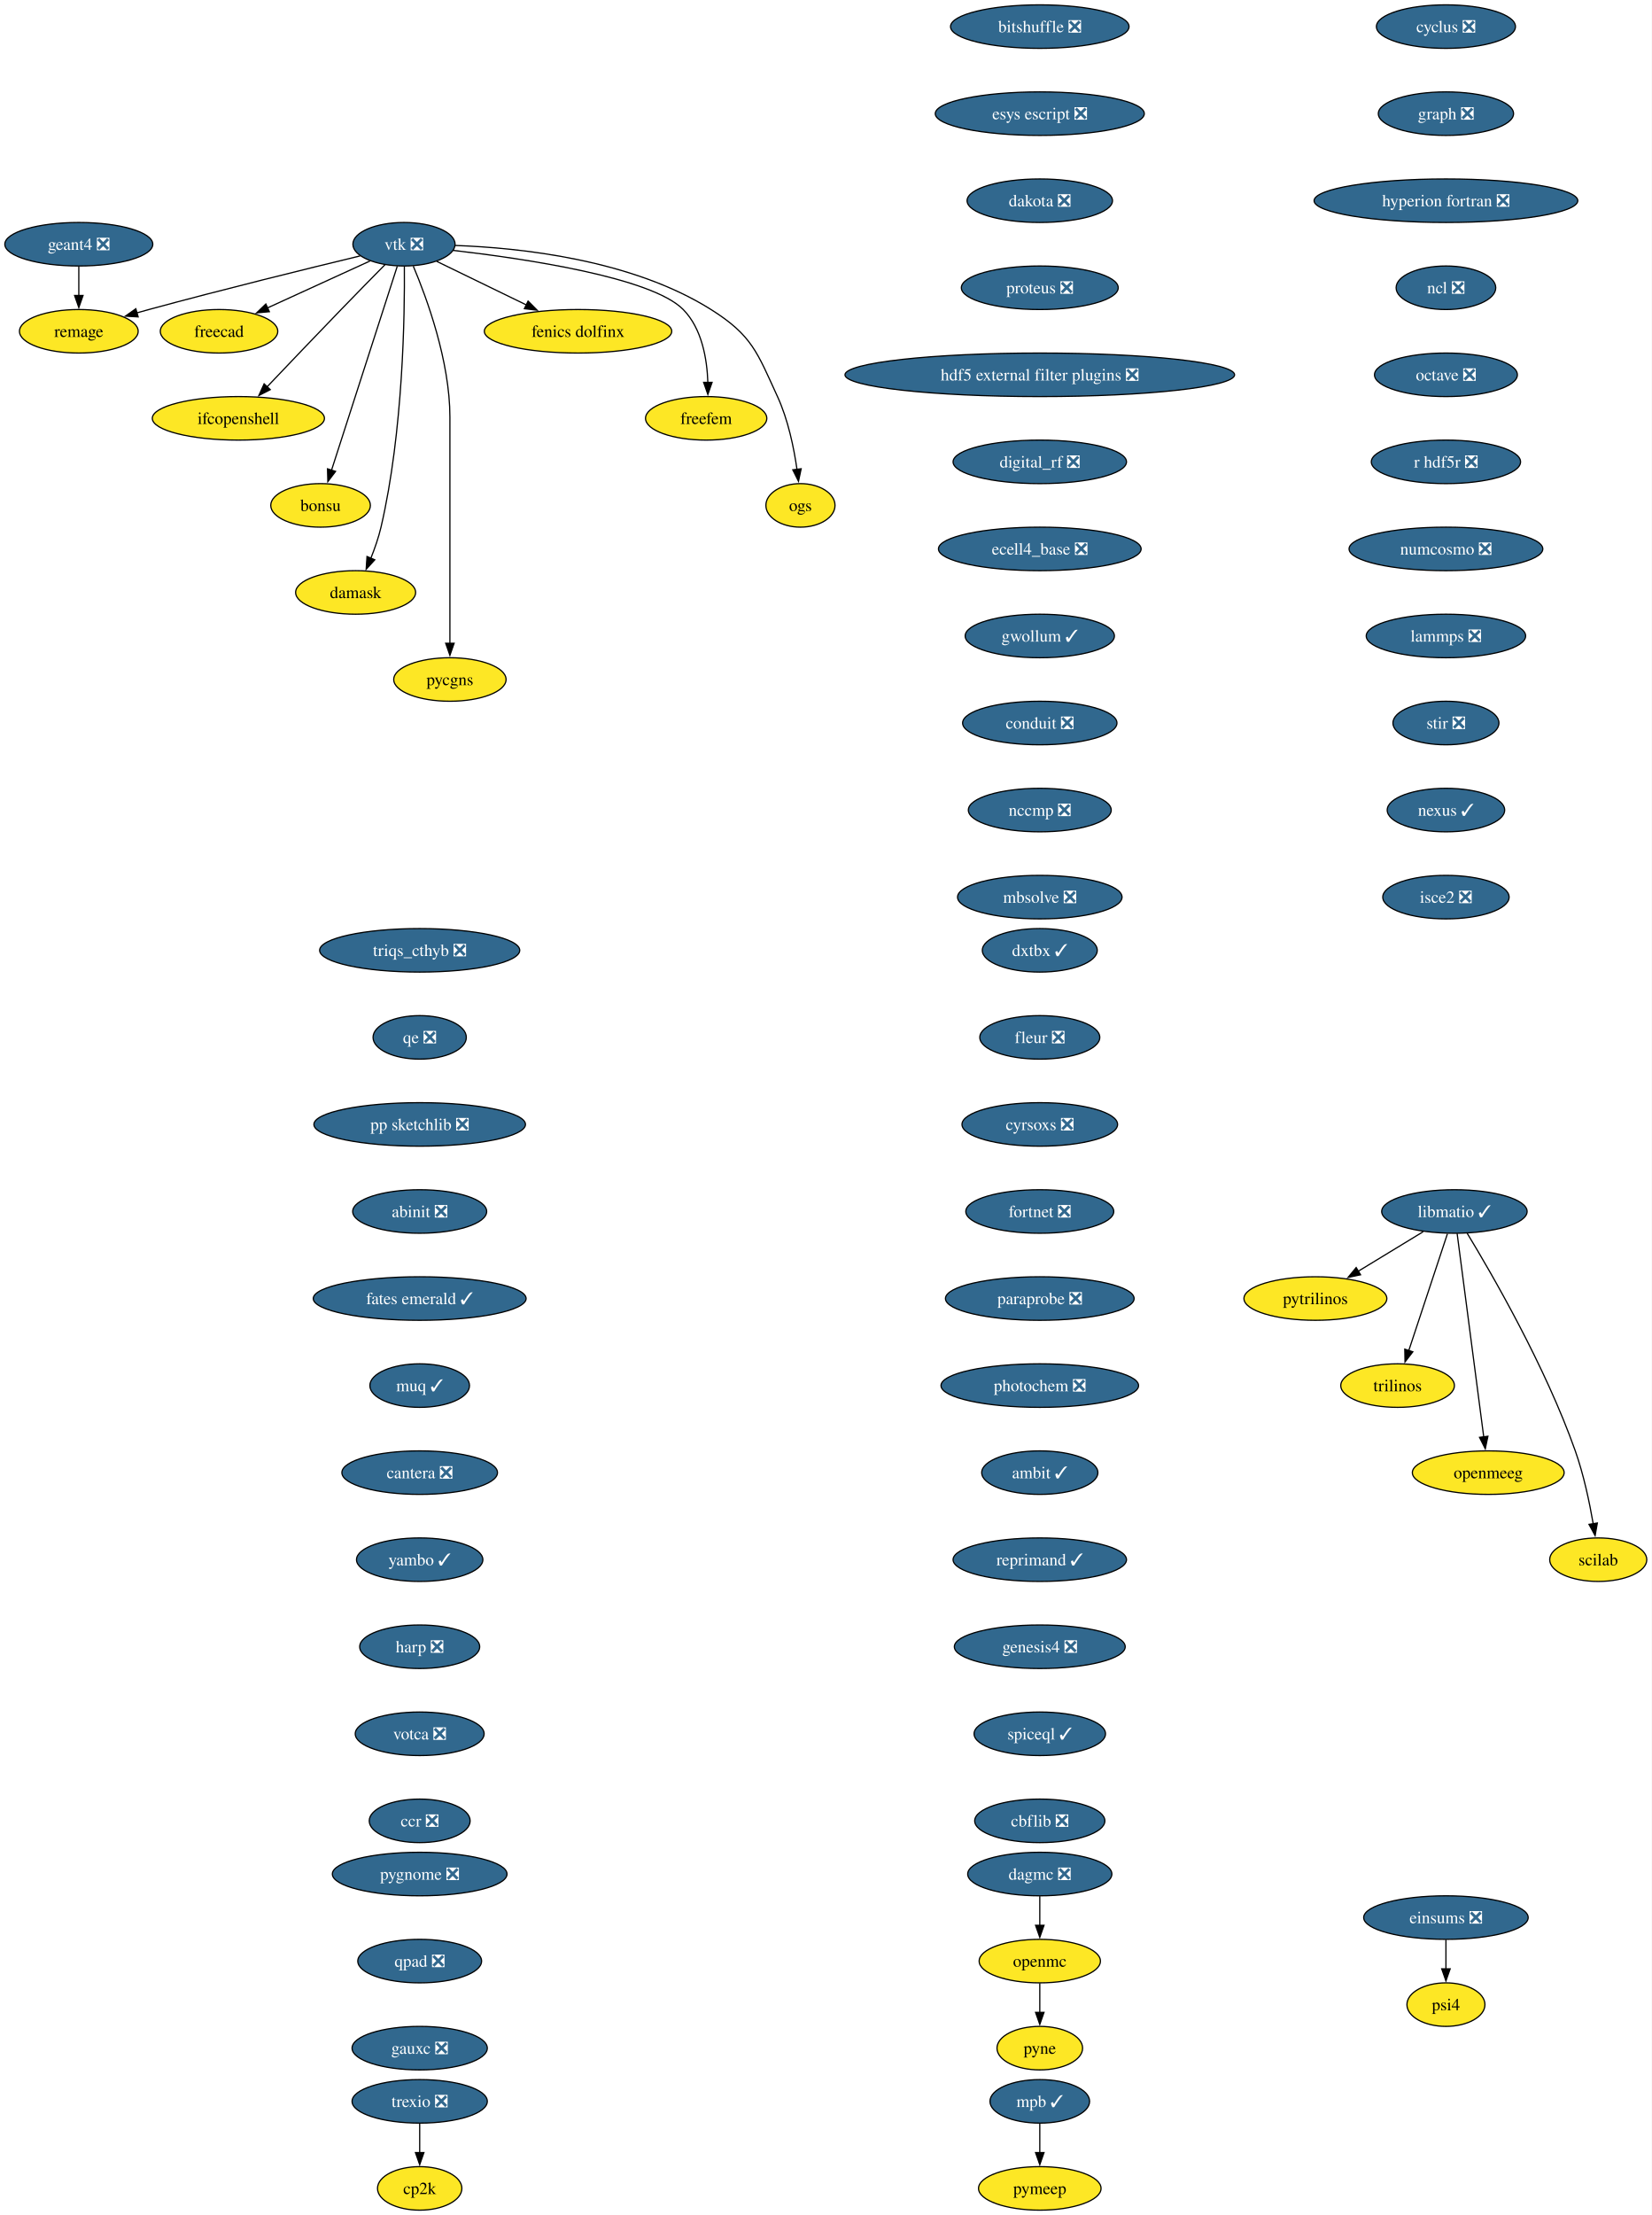
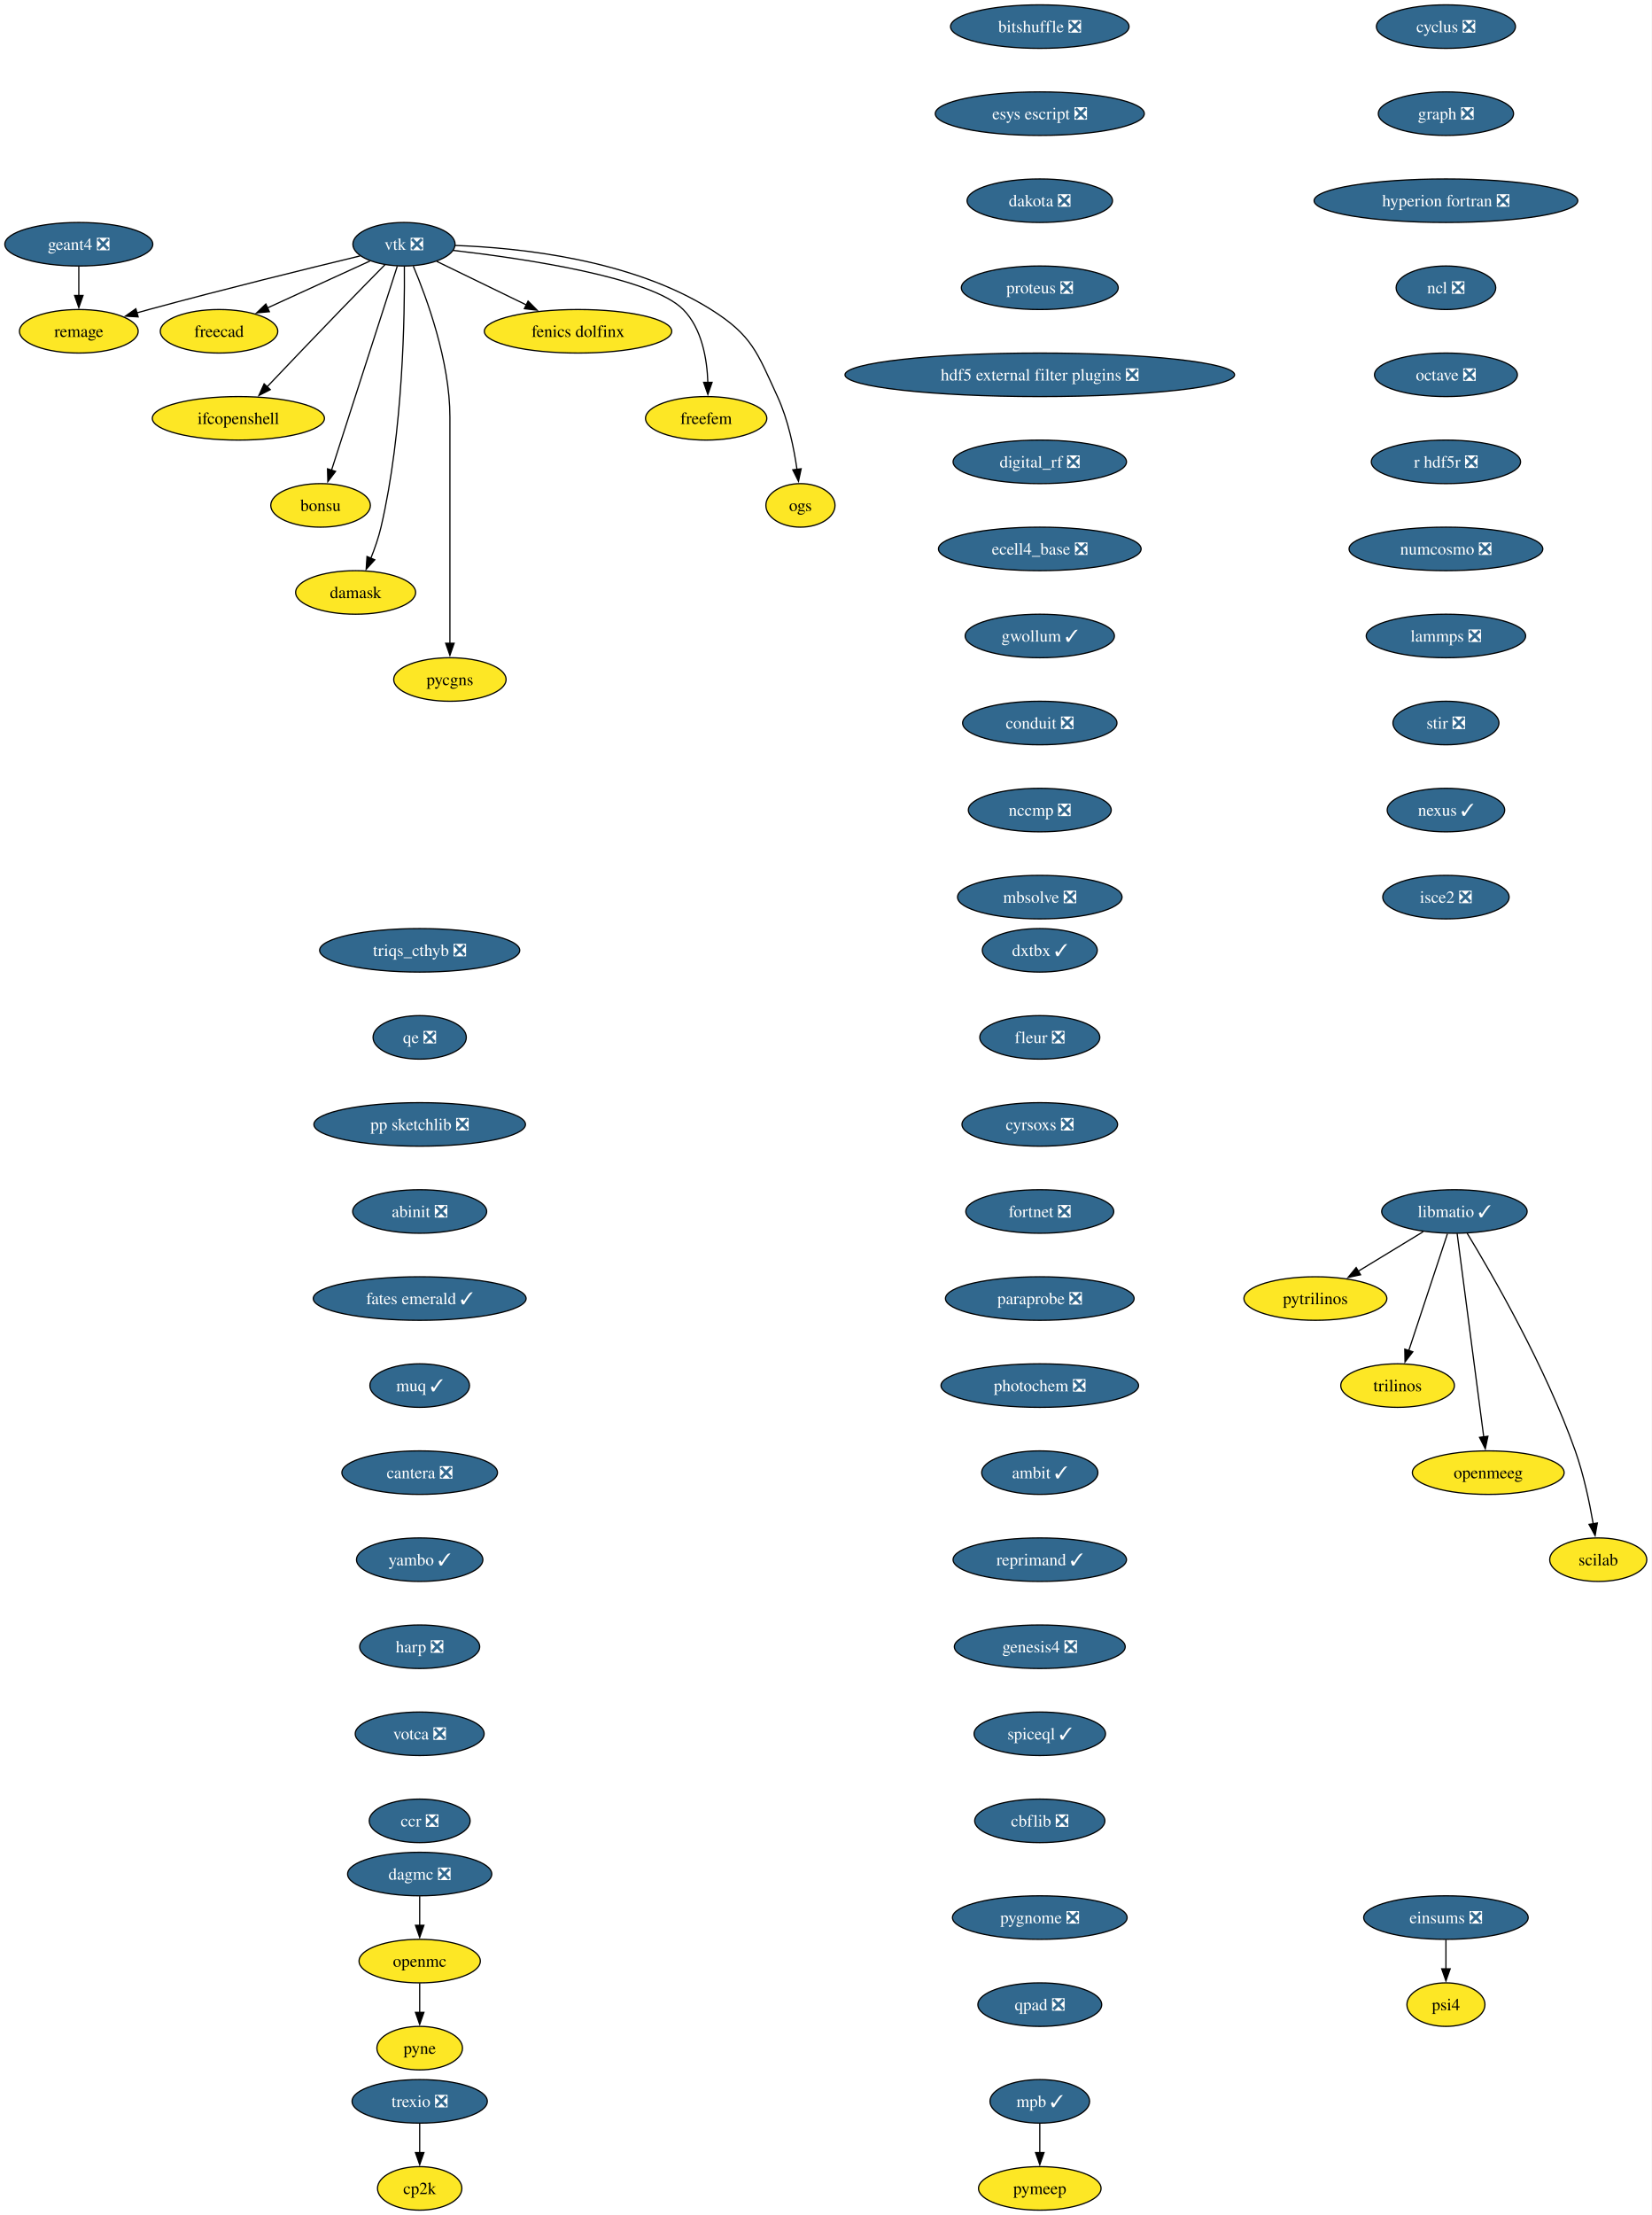
<svg xmlns="http://www.w3.org/2000/svg" xmlns:xlink="http://www.w3.org/1999/xlink" width="1366pt" height="1832pt" viewBox="0.00 0.00 1366.00 1832.00">
  <g id="graph0" class="graph" transform="scale(1 1) rotate(0) translate(4 1828)">
    <polygon fill="white" stroke="none" points="-4,4 -4,-1828 1362.36,-1828 1362.36,4 -4,4" />
    <g id="node1" class="node">
      <g id="a_node1">
        <a xlink:href="https://github.com/conda-forge/cyclus-feedstock/pull/112" xlink:title="cyclus ❎">
          <ellipse fill="#31688e" stroke="black" cx="1192.2" cy="-1806" rx="57.52" ry="18" />
          <text xml:space="preserve" text-anchor="middle" x="1192.2" y="-1801.33" font-family="Times,serif" font-size="14.00" fill="white">cyclus ❎</text>
        </a>
      </g>
    </g>
    <g id="node2" class="node">
      <g id="a_node2">
        <a xlink:href="https://github.com/conda-forge/graph-feedstock/pull/14" xlink:title="graph ❎">
          <ellipse fill="#31688e" stroke="black" cx="1192.2" cy="-1734" rx="55.94" ry="18" />
          <text xml:space="preserve" text-anchor="middle" x="1192.2" y="-1729.33" font-family="Times,serif" font-size="14.00" fill="white">graph ❎</text>
        </a>
      </g>
    </g>
    <g id="node3" class="node">
      <g id="a_node3">
        <a xlink:href="https://github.com/conda-forge/hyperion-fortran-feedstock/pull/36" xlink:title="hyperion fortran ❎">
          <ellipse fill="#31688e" stroke="black" cx="1192.2" cy="-1662" rx="109.08" ry="18" />
          <text xml:space="preserve" text-anchor="middle" x="1192.2" y="-1657.33" font-family="Times,serif" font-size="14.00" fill="white">hyperion fortran ❎</text>
        </a>
      </g>
    </g>
    <g id="node4" class="node">
      <g id="a_node4">
        <a xlink:href="https://github.com/conda-forge/ncl-feedstock/pull/171" xlink:title="ncl ❎">
          <ellipse fill="#31688e" stroke="black" cx="1192.2" cy="-1590" rx="41.21" ry="18" />
          <text xml:space="preserve" text-anchor="middle" x="1192.2" y="-1585.33" font-family="Times,serif" font-size="14.00" fill="white">ncl ❎</text>
        </a>
      </g>
    </g>
    <g id="node10" class="node">
      <g id="a_node10">
        <a xlink:href="https://github.com/conda-forge/octave-feedstock/pull/158" xlink:title="octave ❎">
          <ellipse fill="#31688e" stroke="black" cx="1192.2" cy="-1518" rx="59.1" ry="18" />
          <text xml:space="preserve" text-anchor="middle" x="1192.2" y="-1513.33" font-family="Times,serif" font-size="14.00" fill="white">octave ❎</text>
        </a>
      </g>
    </g>
    <g id="node5" class="node">
      <g id="a_node5">
        <a xlink:href="https://github.com/conda-forge/libmatio-feedstock/pull/62" xlink:title="libmatio ✓">
          <ellipse fill="#31688e" stroke="black" cx="1199.2" cy="-826" rx="60.15" ry="18" />
          <text xml:space="preserve" text-anchor="middle" x="1199.2" y="-821.33" font-family="Times,serif" font-size="14.00" fill="white">libmatio ✓</text>
        </a>
      </g>
    </g>
    <g id="node6" class="node">
      <g id="a_node6">
        <a xlink:href="https://github.com/conda-forge/pytrilinos-feedstock" xlink:title="pytrilinos">
          <ellipse fill="#fde725" stroke="black" cx="1084.2" cy="-754" rx="59.1" ry="18" />
          <text xml:space="preserve" text-anchor="middle" x="1084.2" y="-749.33" font-family="Times,serif" font-size="14.00">pytrilinos</text>
        </a>
      </g>
    </g>
    <g id="edge4" class="edge">
      <path fill="none" stroke="black" d="M1173.4,-809.29C1157.56,-799.65 1137.07,-787.18 1119.72,-776.62" />
      <polygon fill="black" stroke="black" points="1121.58,-773.65 1111.22,-771.44 1117.94,-779.63 1121.58,-773.65" />
    </g>
    <g id="node7" class="node">
      <g id="a_node7">
        <a xlink:href="https://github.com/conda-forge/trilinos-feedstock" xlink:title="trilinos">
          <ellipse fill="#fde725" stroke="black" cx="1152.2" cy="-682" rx="47" ry="18" />
          <text xml:space="preserve" text-anchor="middle" x="1152.2" y="-677.33" font-family="Times,serif" font-size="14.00">trilinos</text>
        </a>
      </g>
    </g>
    <g id="edge5" class="edge">
      <path fill="none" stroke="black" d="M1193.44,-807.59C1185.47,-783.5 1170.99,-739.75 1161.48,-711.03" />
      <polygon fill="black" stroke="black" points="1164.81,-709.94 1158.34,-701.55 1158.16,-712.14 1164.81,-709.94" />
    </g>
    <g id="node8" class="node">
      <g id="a_node8">
        <a xlink:href="https://github.com/conda-forge/openmeeg-feedstock" xlink:title="openmeeg">
          <ellipse fill="#fde725" stroke="black" cx="1227.2" cy="-610" rx="62.78" ry="18" />
          <text xml:space="preserve" text-anchor="middle" x="1227.2" y="-605.33" font-family="Times,serif" font-size="14.00">openmeeg</text>
        </a>
      </g>
    </g>
    <g id="edge6" class="edge">
      <path fill="none" stroke="black" d="M1201.45,-807.85C1206.25,-771.14 1217.57,-684.66 1223.47,-639.53" />
      <polygon fill="black" stroke="black" points="1226.93,-640.1 1224.75,-629.73 1219.99,-639.19 1226.93,-640.1" />
    </g>
    <g id="node9" class="node">
      <g id="a_node9">
        <a xlink:href="https://github.com/conda-forge/scilab-feedstock" xlink:title="scilab">
          <ellipse fill="#fde725" stroke="black" cx="1318.2" cy="-538" rx="40.16" ry="18" />
          <text xml:space="preserve" text-anchor="middle" x="1318.2" y="-533.33" font-family="Times,serif" font-size="14.00">scilab</text>
        </a>
      </g>
    </g>
    <g id="edge7" class="edge">
      <path fill="none" stroke="black" d="M1209.75,-808.02C1229.99,-774.72 1274.45,-697.97 1299.2,-628 1306.14,-608.39 1310.97,-585.42 1314.02,-567.73" />
      <polygon fill="black" stroke="black" points="1317.46,-568.35 1315.61,-557.92 1310.55,-567.23 1317.46,-568.35" />
    </g>
    <g id="node11" class="node">
      <g id="a_node11">
        <a xlink:href="https://github.com/conda-forge/r-hdf5r-feedstock/pull/44" xlink:title="r hdf5r ❎">
          <ellipse fill="#31688e" stroke="black" cx="1192.2" cy="-1446" rx="61.73" ry="18" />
          <text xml:space="preserve" text-anchor="middle" x="1192.2" y="-1441.33" font-family="Times,serif" font-size="14.00" fill="white">r hdf5r ❎</text>
        </a>
      </g>
    </g>
    <g id="node14" class="node">
      <g id="a_node14">
        <a xlink:href="https://github.com/conda-forge/numcosmo-feedstock/pull/110" xlink:title="numcosmo ❎">
          <ellipse fill="#31688e" stroke="black" cx="1192.2" cy="-1374" rx="80.14" ry="18" />
          <text xml:space="preserve" text-anchor="middle" x="1192.2" y="-1369.33" font-family="Times,serif" font-size="14.00" fill="white">numcosmo ❎</text>
        </a>
      </g>
    </g>
    <g id="node12" class="node">
      <g id="a_node12">
        <a xlink:href="https://github.com/conda-forge/openmc-feedstock" xlink:title="openmc">
-           <ellipse fill="#fde725" stroke="black" cx="856.2" cy="-206" rx="50.16" ry="18" />
-           <text xml:space="preserve" text-anchor="middle" x="856.2" y="-201.33" font-family="Times,serif" font-size="14.00">openmc</text>
+           <ellipse fill="#fde725" stroke="black" cx="343.2" cy="-206" rx="50.16" ry="18" />
+           <text xml:space="preserve" text-anchor="middle" x="343.2" y="-201.33" font-family="Times,serif" font-size="14.00">openmc</text>
        </a>
      </g>
    </g>
    <g id="node13" class="node">
      <g id="a_node13">
        <a xlink:href="https://github.com/conda-forge/pyne-feedstock" xlink:title="pyne">
-           <ellipse fill="#fde725" stroke="black" cx="856.2" cy="-134" rx="35.42" ry="18" />
-           <text xml:space="preserve" text-anchor="middle" x="856.2" y="-129.32" font-family="Times,serif" font-size="14.00">pyne</text>
+           <ellipse fill="#fde725" stroke="black" cx="343.2" cy="-134" rx="35.42" ry="18" />
+           <text xml:space="preserve" text-anchor="middle" x="343.2" y="-129.32" font-family="Times,serif" font-size="14.00">pyne</text>
        </a>
      </g>
    </g>
    <g id="edge10" class="edge">
-       <path fill="none" stroke="black" d="M856.2,-187.7C856.2,-180.41 856.2,-171.73 856.2,-163.54" />
-       <polygon fill="black" stroke="black" points="859.7,-163.62 856.2,-153.62 852.7,-163.62 859.7,-163.62" />
+       <path fill="none" stroke="black" d="M343.2,-187.7C343.2,-180.41 343.2,-171.73 343.2,-163.54" />
+       <polygon fill="black" stroke="black" points="346.7,-163.62 343.2,-153.62 339.7,-163.62 346.7,-163.62" />
    </g>
    <g id="node25" class="node">
      <g id="a_node25">
        <a xlink:href="https://github.com/conda-forge/lammps-feedstock/pull/239" xlink:title="lammps ❎">
          <ellipse fill="#31688e" stroke="black" cx="1192.2" cy="-1302" rx="65.94" ry="18" />
          <text xml:space="preserve" text-anchor="middle" x="1192.2" y="-1297.33" font-family="Times,serif" font-size="14.00" fill="white">lammps ❎</text>
        </a>
      </g>
    </g>
    <g id="node15" class="node">
      <g id="a_node15">
        <a xlink:href="https://github.com/conda-forge/vtk-feedstock/pull/436" xlink:title="vtk ❎">
          <ellipse fill="#31688e" stroke="black" cx="330.2" cy="-1626" rx="42.26" ry="18" />
          <text xml:space="preserve" text-anchor="middle" x="330.2" y="-1621.33" font-family="Times,serif" font-size="14.00" fill="white">vtk ❎</text>
        </a>
      </g>
    </g>
    <g id="node16" class="node">
      <g id="a_node16">
        <a xlink:href="https://github.com/conda-forge/freecad-feedstock" xlink:title="freecad">
          <ellipse fill="#fde725" stroke="black" cx="177.2" cy="-1554" rx="48.58" ry="18" />
          <text xml:space="preserve" text-anchor="middle" x="177.2" y="-1549.33" font-family="Times,serif" font-size="14.00">freecad</text>
        </a>
      </g>
    </g>
    <g id="edge12" class="edge">
      <path fill="none" stroke="black" d="M302.14,-1612.16C278.3,-1601.25 243.81,-1585.47 217.1,-1573.25" />
      <polygon fill="black" stroke="black" points="218.84,-1570.2 208.29,-1569.22 215.93,-1576.57 218.84,-1570.2" />
    </g>
    <g id="node17" class="node">
      <g id="a_node17">
        <a xlink:href="https://github.com/conda-forge/ifcopenshell-feedstock" xlink:title="ifcopenshell">
          <ellipse fill="#fde725" stroke="black" cx="193.2" cy="-1482" rx="71.2" ry="18" />
          <text xml:space="preserve" text-anchor="middle" x="193.2" y="-1477.33" font-family="Times,serif" font-size="14.00">ifcopenshell</text>
        </a>
      </g>
    </g>
    <g id="edge13" class="edge">
      <path fill="none" stroke="black" d="M314.68,-1609.28C304.31,-1598.77 290.4,-1584.6 278.2,-1572 257.39,-1550.5 233.9,-1525.88 216.9,-1507.99" />
      <polygon fill="black" stroke="black" points="219.58,-1505.73 210.16,-1500.89 214.51,-1510.55 219.58,-1505.73" />
    </g>
    <g id="node18" class="node">
      <g id="a_node18">
        <a xlink:href="https://github.com/conda-forge/bonsu-feedstock" xlink:title="bonsu">
          <ellipse fill="#fde725" stroke="black" cx="261.2" cy="-1410" rx="41.21" ry="18" />
          <text xml:space="preserve" text-anchor="middle" x="261.2" y="-1405.33" font-family="Times,serif" font-size="14.00">bonsu</text>
        </a>
      </g>
    </g>
    <g id="edge14" class="edge">
      <path fill="none" stroke="black" d="M324.67,-1607.85C312.79,-1570.99 284.72,-1483.92 270.22,-1438.96" />
      <polygon fill="black" stroke="black" points="273.62,-1438.12 267.22,-1429.67 266.96,-1440.26 273.62,-1438.12" />
    </g>
    <g id="node19" class="node">
      <g id="a_node19">
        <a xlink:href="https://github.com/conda-forge/damask-feedstock" xlink:title="damask">
          <ellipse fill="#fde725" stroke="black" cx="290.2" cy="-1338" rx="49.63" ry="18" />
          <text xml:space="preserve" text-anchor="middle" x="290.2" y="-1333.33" font-family="Times,serif" font-size="14.00">damask</text>
        </a>
      </g>
    </g>
    <g id="edge15" class="edge">
      <path fill="none" stroke="black" d="M330.52,-1607.78C330.87,-1568.79 329.65,-1471.05 311.2,-1392 309.19,-1383.39 306.03,-1374.33 302.76,-1366.18" />
      <polygon fill="black" stroke="black" points="306.06,-1365 298.92,-1357.17 299.62,-1367.74 306.06,-1365" />
    </g>
    <g id="node20" class="node">
      <g id="a_node20">
        <a xlink:href="https://github.com/conda-forge/pycgns-feedstock" xlink:title="pycgns">
          <ellipse fill="#fde725" stroke="black" cx="368.2" cy="-1266" rx="46.47" ry="18" />
          <text xml:space="preserve" text-anchor="middle" x="368.2" y="-1261.33" font-family="Times,serif" font-size="14.00">pycgns</text>
        </a>
      </g>
    </g>
    <g id="edge16" class="edge">
      <path fill="none" stroke="black" d="M337.89,-1607.91C349,-1581.62 368.2,-1529.45 368.2,-1483 368.2,-1483 368.2,-1483 368.2,-1409 368.2,-1369.74 368.2,-1324.38 368.2,-1295.69" />
      <polygon fill="black" stroke="black" points="371.7,-1296 368.2,-1286 364.7,-1296 371.7,-1296" />
    </g>
    <g id="node21" class="node">
      <g id="a_node21">
        <a xlink:href="https://github.com/conda-forge/fenics-dolfinx-feedstock" xlink:title="fenics dolfinx">
          <ellipse fill="#fde725" stroke="black" cx="474.2" cy="-1554" rx="77.52" ry="18" />
          <text xml:space="preserve" text-anchor="middle" x="474.2" y="-1549.33" font-family="Times,serif" font-size="14.00">fenics dolfinx</text>
        </a>
      </g>
    </g>
    <g id="edge17" class="edge">
      <path fill="none" stroke="black" d="M357.29,-1611.83C378.15,-1601.69 407.4,-1587.48 431.42,-1575.8" />
      <polygon fill="black" stroke="black" points="432.87,-1578.98 440.33,-1571.47 429.81,-1572.69 432.87,-1578.98" />
    </g>
    <g id="node22" class="node">
      <g id="a_node22">
        <a xlink:href="https://github.com/conda-forge/freefem-feedstock" xlink:title="freefem">
          <ellipse fill="#fde725" stroke="black" cx="580.2" cy="-1482" rx="50.16" ry="18" />
          <text xml:space="preserve" text-anchor="middle" x="580.2" y="-1477.33" font-family="Times,serif" font-size="14.00">freefem</text>
        </a>
      </g>
    </g>
    <g id="edge18" class="edge">
      <path fill="none" stroke="black" d="M370.85,-1620.91C429.84,-1614.12 535,-1598.6 561.2,-1572 576.72,-1556.25 580.95,-1531.12 581.6,-1511.57" />
      <polygon fill="black" stroke="black" points="585.1,-1511.78 581.6,-1501.77 578.1,-1511.77 585.1,-1511.78" />
    </g>
    <g id="node23" class="node">
      <g id="a_node23">
        <a xlink:href="https://github.com/conda-forge/ogs-feedstock" xlink:title="ogs">
          <ellipse fill="#fde725" stroke="black" cx="658.2" cy="-1410" rx="28.59" ry="18" />
          <text xml:space="preserve" text-anchor="middle" x="658.2" y="-1405.33" font-family="Times,serif" font-size="14.00">ogs</text>
        </a>
      </g>
    </g>
    <g id="edge19" class="edge">
      <path fill="none" stroke="black" d="M372.66,-1624.98C425.98,-1623.08 518.45,-1613.41 584.2,-1572 618.28,-1550.54 622.37,-1536.58 639.2,-1500 647.99,-1480.9 652.78,-1457.61 655.35,-1439.64" />
      <polygon fill="black" stroke="black" points="658.79,-1440.3 656.58,-1429.94 651.85,-1439.42 658.79,-1440.3" />
    </g>
    <g id="node24" class="node">
      <g id="a_node24">
        <a xlink:href="https://github.com/conda-forge/remage-feedstock" xlink:title="remage">
          <ellipse fill="#fde725" stroke="black" cx="61.2" cy="-1554" rx="49.1" ry="18" />
          <text xml:space="preserve" text-anchor="middle" x="61.2" y="-1549.33" font-family="Times,serif" font-size="14.00">remage</text>
        </a>
      </g>
    </g>
    <g id="edge20" class="edge">
      <path fill="none" stroke="black" d="M293.88,-1616.33C251.74,-1606.17 180.25,-1588.61 119.2,-1572 115.92,-1571.11 112.53,-1570.17 109.13,-1569.2" />
      <polygon fill="black" stroke="black" points="110.3,-1565.9 99.73,-1566.52 108.38,-1572.63 110.3,-1565.9" />
    </g>
    <g id="node28" class="node">
      <g id="a_node28">
        <a xlink:href="https://github.com/conda-forge/stir-feedstock/pull/156" xlink:title="stir ❎">
          <ellipse fill="#31688e" stroke="black" cx="1192.2" cy="-1230" rx="43.84" ry="18" />
          <text xml:space="preserve" text-anchor="middle" x="1192.2" y="-1225.33" font-family="Times,serif" font-size="14.00" fill="white">stir ❎</text>
        </a>
      </g>
    </g>
    <g id="node26" class="node">
      <g id="a_node26">
        <a xlink:href="https://github.com/conda-forge/mpb-feedstock/pull/51" xlink:title="mpb ✓">
          <ellipse fill="#31688e" stroke="black" cx="856.2" cy="-90" rx="41.21" ry="18" />
          <text xml:space="preserve" text-anchor="middle" x="856.2" y="-85.33" font-family="Times,serif" font-size="14.00" fill="white">mpb ✓</text>
        </a>
      </g>
    </g>
    <g id="node27" class="node">
      <g id="a_node27">
        <a xlink:href="https://github.com/conda-forge/pymeep-feedstock" xlink:title="pymeep">
          <ellipse fill="#fde725" stroke="black" cx="856.2" cy="-18" rx="50.68" ry="18" />
          <text xml:space="preserve" text-anchor="middle" x="856.2" y="-13.32" font-family="Times,serif" font-size="14.00">pymeep</text>
        </a>
      </g>
    </g>
    <g id="edge22" class="edge">
      <path fill="none" stroke="black" d="M856.2,-71.7C856.2,-64.41 856.2,-55.73 856.2,-47.54" />
      <polygon fill="black" stroke="black" points="859.7,-47.62 856.2,-37.62 852.7,-47.62 859.7,-47.62" />
    </g>
    <g id="node29" class="node">
      <g id="a_node29">
        <a xlink:href="https://github.com/conda-forge/nexus-feedstock/pull/27" xlink:title="nexus ✓">
          <ellipse fill="#31688e" stroke="black" cx="1192.2" cy="-1158" rx="48.58" ry="18" />
          <text xml:space="preserve" text-anchor="middle" x="1192.2" y="-1153.33" font-family="Times,serif" font-size="14.00" fill="white">nexus ✓</text>
        </a>
      </g>
    </g>
    <g id="node30" class="node">
      <g id="a_node30">
        <a xlink:href="https://github.com/conda-forge/isce2-feedstock/pull/83" xlink:title="isce2 ❎">
          <ellipse fill="#31688e" stroke="black" cx="1192.2" cy="-1086" rx="52.26" ry="18" />
          <text xml:space="preserve" text-anchor="middle" x="1192.2" y="-1081.33" font-family="Times,serif" font-size="14.00" fill="white">isce2 ❎</text>
        </a>
      </g>
    </g>
    <g id="node31" class="node">
      <g id="a_node31">
        <a xlink:href="https://github.com/conda-forge/geant4-feedstock/pull/95" xlink:title="geant4 ❎">
          <ellipse fill="#31688e" stroke="black" cx="61.2" cy="-1626" rx="61.2" ry="18" />
          <text xml:space="preserve" text-anchor="middle" x="61.2" y="-1621.33" font-family="Times,serif" font-size="14.00" fill="white">geant4 ❎</text>
        </a>
      </g>
    </g>
    <g id="edge26" class="edge">
      <path fill="none" stroke="black" d="M61.2,-1607.7C61.2,-1600.41 61.2,-1591.73 61.2,-1583.54" />
      <polygon fill="black" stroke="black" points="64.7,-1583.62 61.2,-1573.62 57.7,-1583.62 64.7,-1583.62" />
    </g>
    <g id="node32" class="node">
      <g id="a_node32">
        <a xlink:href="https://github.com/conda-forge/bitshuffle-feedstock/pull/64" xlink:title="bitshuffle ❎">
          <ellipse fill="#31688e" stroke="black" cx="856.2" cy="-1806" rx="73.83" ry="18" />
          <text xml:space="preserve" text-anchor="middle" x="856.2" y="-1801.33" font-family="Times,serif" font-size="14.00" fill="white">bitshuffle ❎</text>
        </a>
      </g>
    </g>
    <g id="node33" class="node">
      <g id="a_node33">
        <a xlink:href="https://github.com/conda-forge/esys-escript-feedstock/pull/83" xlink:title="esys escript ❎">
          <ellipse fill="#31688e" stroke="black" cx="856.2" cy="-1734" rx="86.46" ry="18" />
          <text xml:space="preserve" text-anchor="middle" x="856.2" y="-1729.33" font-family="Times,serif" font-size="14.00" fill="white">esys escript ❎</text>
        </a>
      </g>
    </g>
    <g id="node34" class="node">
      <g id="a_node34">
        <a xlink:href="https://github.com/conda-forge/dakota-feedstock/pull/61" xlink:title="dakota ❎">
          <ellipse fill="#31688e" stroke="black" cx="856.2" cy="-1662" rx="60.15" ry="18" />
          <text xml:space="preserve" text-anchor="middle" x="856.2" y="-1657.33" font-family="Times,serif" font-size="14.00" fill="white">dakota ❎</text>
        </a>
      </g>
    </g>
    <g id="node35" class="node">
      <g id="a_node35">
        <a xlink:href="https://github.com/conda-forge/proteus-feedstock/pull/78" xlink:title="proteus ❎">
          <ellipse fill="#31688e" stroke="black" cx="856.2" cy="-1590" rx="64.89" ry="18" />
          <text xml:space="preserve" text-anchor="middle" x="856.2" y="-1585.33" font-family="Times,serif" font-size="14.00" fill="white">proteus ❎</text>
        </a>
      </g>
    </g>
    <g id="node37" class="node">
      <g id="a_node37">
        <a xlink:href="https://github.com/conda-forge/hdf5-external-filter-plugins-feedstock/pull/29" xlink:title="hdf5 external filter plugins ❎">
          <ellipse fill="#31688e" stroke="black" cx="856.2" cy="-1518" rx="161.17" ry="18" />
          <text xml:space="preserve" text-anchor="middle" x="856.2" y="-1513.33" font-family="Times,serif" font-size="14.00" fill="white">hdf5 external filter plugins ❎</text>
        </a>
      </g>
    </g>
    <g id="node36" class="node">
      <g id="a_node36">
        <a xlink:href="https://github.com/conda-forge/cp2k-feedstock" xlink:title="cp2k">
          <ellipse fill="#fde725" stroke="black" cx="343.2" cy="-18" rx="34.9" ry="18" />
          <text xml:space="preserve" text-anchor="middle" x="343.2" y="-13.32" font-family="Times,serif" font-size="14.00">cp2k</text>
        </a>
      </g>
    </g>
    <g id="node38" class="node">
      <g id="a_node38">
        <a xlink:href="https://github.com/conda-forge/digital_rf-feedstock/pull/42" xlink:title="digital_rf ❎">
          <ellipse fill="#31688e" stroke="black" cx="856.2" cy="-1446" rx="71.73" ry="18" />
          <text xml:space="preserve" text-anchor="middle" x="856.2" y="-1441.33" font-family="Times,serif" font-size="14.00" fill="white">digital_rf ❎</text>
        </a>
      </g>
    </g>
    <g id="node39" class="node">
      <g id="a_node39">
        <a xlink:href="https://github.com/conda-forge/ecell4_base-feedstock/pull/37" xlink:title="ecell4_base ❎">
          <ellipse fill="#31688e" stroke="black" cx="856.2" cy="-1374" rx="83.83" ry="18" />
          <text xml:space="preserve" text-anchor="middle" x="856.2" y="-1369.33" font-family="Times,serif" font-size="14.00" fill="white">ecell4_base ❎</text>
        </a>
      </g>
    </g>
    <g id="node40" class="node">
      <g id="a_node40">
        <a xlink:href="https://github.com/conda-forge/gwollum-feedstock/pull/74" xlink:title="gwollum ✓">
          <ellipse fill="#31688e" stroke="black" cx="856.2" cy="-1302" rx="61.73" ry="18" />
          <text xml:space="preserve" text-anchor="middle" x="856.2" y="-1297.33" font-family="Times,serif" font-size="14.00" fill="white">gwollum ✓</text>
        </a>
      </g>
    </g>
    <g id="node41" class="node">
      <g id="a_node41">
        <a xlink:href="https://github.com/conda-forge/conduit-feedstock/pull/59" xlink:title="conduit ❎">
          <ellipse fill="#31688e" stroke="black" cx="856.2" cy="-1230" rx="63.84" ry="18" />
          <text xml:space="preserve" text-anchor="middle" x="856.2" y="-1225.33" font-family="Times,serif" font-size="14.00" fill="white">conduit ❎</text>
        </a>
      </g>
    </g>
    <g id="node42" class="node">
      <g id="a_node42">
        <a xlink:href="https://github.com/conda-forge/nccmp-feedstock/pull/27" xlink:title="nccmp ❎">
          <ellipse fill="#31688e" stroke="black" cx="856.2" cy="-1158" rx="59.1" ry="18" />
          <text xml:space="preserve" text-anchor="middle" x="856.2" y="-1153.33" font-family="Times,serif" font-size="14.00" fill="white">nccmp ❎</text>
        </a>
      </g>
    </g>
    <g id="node44" class="node">
      <g id="a_node44">
        <a xlink:href="https://github.com/conda-forge/mbsolve-feedstock/pull/23" xlink:title="mbsolve ❎">
          <ellipse fill="#31688e" stroke="black" cx="856.2" cy="-1086" rx="68.04" ry="18" />
          <text xml:space="preserve" text-anchor="middle" x="856.2" y="-1081.33" font-family="Times,serif" font-size="14.00" fill="white">mbsolve ❎</text>
        </a>
      </g>
    </g>
    <g id="node43" class="node">
      <g id="a_node43">
        <a xlink:href="https://github.com/conda-forge/dagmc-feedstock/pull/42" xlink:title="dagmc ❎">
-           <ellipse fill="#31688e" stroke="black" cx="856.2" cy="-278" rx="59.63" ry="18" />
-           <text xml:space="preserve" text-anchor="middle" x="856.2" y="-273.32" font-family="Times,serif" font-size="14.00" fill="white">dagmc ❎</text>
+           <ellipse fill="#31688e" stroke="black" cx="343.2" cy="-278" rx="59.63" ry="18" />
+           <text xml:space="preserve" text-anchor="middle" x="343.2" y="-273.32" font-family="Times,serif" font-size="14.00" fill="white">dagmc ❎</text>
        </a>
      </g>
    </g>
    <g id="edge36" class="edge">
-       <path fill="none" stroke="black" d="M856.2,-259.7C856.2,-252.41 856.2,-243.73 856.2,-235.54" />
-       <polygon fill="black" stroke="black" points="859.7,-235.62 856.2,-225.62 852.7,-235.62 859.7,-235.62" />
+       <path fill="none" stroke="black" d="M343.2,-259.7C343.2,-252.41 343.2,-243.73 343.2,-235.54" />
+       <polygon fill="black" stroke="black" points="346.7,-235.62 343.2,-225.62 339.7,-235.62 346.7,-235.62" />
    </g>
    <g id="node45" class="node">
      <g id="a_node45">
        <a xlink:href="https://github.com/conda-forge/triqs_cthyb-feedstock/pull/61" xlink:title="triqs_cthyb ❎">
          <ellipse fill="#31688e" stroke="black" cx="343.2" cy="-1042" rx="82.77" ry="18" />
          <text xml:space="preserve" text-anchor="middle" x="343.2" y="-1037.33" font-family="Times,serif" font-size="14.00" fill="white">triqs_cthyb ❎</text>
        </a>
      </g>
    </g>
    <g id="node46" class="node">
      <g id="a_node46">
        <a xlink:href="https://github.com/conda-forge/qe-feedstock/pull/80" xlink:title="qe ❎">
          <ellipse fill="#31688e" stroke="black" cx="343.2" cy="-970" rx="38.58" ry="18" />
          <text xml:space="preserve" text-anchor="middle" x="343.2" y="-965.33" font-family="Times,serif" font-size="14.00" fill="white">qe ❎</text>
        </a>
      </g>
    </g>
    <g id="node47" class="node">
      <g id="a_node47">
        <a xlink:href="https://github.com/conda-forge/pp-sketchlib-feedstock/pull/67" xlink:title="pp sketchlib ❎">
          <ellipse fill="#31688e" stroke="black" cx="343.2" cy="-898" rx="87.51" ry="18" />
          <text xml:space="preserve" text-anchor="middle" x="343.2" y="-893.33" font-family="Times,serif" font-size="14.00" fill="white">pp sketchlib ❎</text>
        </a>
      </g>
    </g>
    <g id="node48" class="node">
      <g id="a_node48">
        <a xlink:href="https://github.com/conda-forge/abinit-feedstock/pull/82" xlink:title="abinit ❎">
          <ellipse fill="#31688e" stroke="black" cx="343.2" cy="-826" rx="55.42" ry="18" />
          <text xml:space="preserve" text-anchor="middle" x="343.2" y="-821.33" font-family="Times,serif" font-size="14.00" fill="white">abinit ❎</text>
        </a>
      </g>
    </g>
    <g id="node49" class="node">
      <g id="a_node49">
        <a xlink:href="https://github.com/conda-forge/fates-emerald-feedstock/pull/24" xlink:title="fates emerald ✓">
          <ellipse fill="#31688e" stroke="black" cx="343.2" cy="-754" rx="88.04" ry="18" />
          <text xml:space="preserve" text-anchor="middle" x="343.2" y="-749.33" font-family="Times,serif" font-size="14.00" fill="white">fates emerald ✓</text>
        </a>
      </g>
    </g>
    <g id="node50" class="node">
      <g id="a_node50">
        <a xlink:href="https://github.com/conda-forge/muq-feedstock/pull/63" xlink:title="muq ✓">
          <ellipse fill="#31688e" stroke="black" cx="343.2" cy="-682" rx="41.21" ry="18" />
          <text xml:space="preserve" text-anchor="middle" x="343.2" y="-677.33" font-family="Times,serif" font-size="14.00" fill="white">muq ✓</text>
        </a>
      </g>
    </g>
    <g id="node51" class="node">
      <g id="a_node51">
        <a xlink:href="https://github.com/conda-forge/cantera-feedstock/pull/70" xlink:title="cantera ❎">
          <ellipse fill="#31688e" stroke="black" cx="343.2" cy="-610" rx="64.36" ry="18" />
          <text xml:space="preserve" text-anchor="middle" x="343.2" y="-605.33" font-family="Times,serif" font-size="14.00" fill="white">cantera ❎</text>
        </a>
      </g>
    </g>
    <g id="node52" class="node">
      <g id="a_node52">
        <a xlink:href="https://github.com/conda-forge/yambo-feedstock/pull/52" xlink:title="yambo ✓">
          <ellipse fill="#31688e" stroke="black" cx="343.2" cy="-538" rx="52.26" ry="18" />
          <text xml:space="preserve" text-anchor="middle" x="343.2" y="-533.33" font-family="Times,serif" font-size="14.00" fill="white">yambo ✓</text>
        </a>
      </g>
    </g>
    <g id="node53" class="node">
      <g id="a_node53">
        <a xlink:href="https://github.com/conda-forge/harp-feedstock/pull/57" xlink:title="harp ❎">
          <ellipse fill="#31688e" stroke="black" cx="343.2" cy="-466" rx="49.63" ry="18" />
          <text xml:space="preserve" text-anchor="middle" x="343.2" y="-461.32" font-family="Times,serif" font-size="14.00" fill="white">harp ❎</text>
        </a>
      </g>
    </g>
    <g id="node54" class="node">
      <g id="a_node54">
        <a xlink:href="https://github.com/conda-forge/votca-feedstock/pull/33" xlink:title="votca ❎">
          <ellipse fill="#31688e" stroke="black" cx="343.2" cy="-394" rx="53.31" ry="18" />
          <text xml:space="preserve" text-anchor="middle" x="343.2" y="-389.32" font-family="Times,serif" font-size="14.00" fill="white">votca ❎</text>
        </a>
      </g>
    </g>
    <g id="node55" class="node">
      <g id="a_node55">
        <a xlink:href="https://github.com/conda-forge/ccr-feedstock/pull/14" xlink:title="ccr ❎">
          <ellipse fill="#31688e" stroke="black" cx="343.2" cy="-322" rx="41.74" ry="18" />
          <text xml:space="preserve" text-anchor="middle" x="343.2" y="-317.32" font-family="Times,serif" font-size="14.00" fill="white">ccr ❎</text>
        </a>
      </g>
    </g>
    <g id="node56" class="node">
      <g id="a_node56">
        <a xlink:href="https://github.com/conda-forge/dxtbx-feedstock/pull/101" xlink:title="dxtbx ✓">
          <ellipse fill="#31688e" stroke="black" cx="856.2" cy="-1042" rx="47.53" ry="18" />
          <text xml:space="preserve" text-anchor="middle" x="856.2" y="-1037.33" font-family="Times,serif" font-size="14.00" fill="white">dxtbx ✓</text>
        </a>
      </g>
    </g>
    <g id="node57" class="node">
      <g id="a_node57">
        <a xlink:href="https://github.com/conda-forge/fleur-feedstock/pull/28" xlink:title="fleur ❎">
          <ellipse fill="#31688e" stroke="black" cx="856.2" cy="-970" rx="49.63" ry="18" />
          <text xml:space="preserve" text-anchor="middle" x="856.2" y="-965.33" font-family="Times,serif" font-size="14.00" fill="white">fleur ❎</text>
        </a>
      </g>
    </g>
    <g id="node58" class="node">
      <g id="a_node58">
        <a xlink:href="https://github.com/conda-forge/cyrsoxs-feedstock/pull/31" xlink:title="cyrsoxs ❎">
          <ellipse fill="#31688e" stroke="black" cx="856.2" cy="-898" rx="64.36" ry="18" />
          <text xml:space="preserve" text-anchor="middle" x="856.2" y="-893.33" font-family="Times,serif" font-size="14.00" fill="white">cyrsoxs ❎</text>
        </a>
      </g>
    </g>
    <g id="node60" class="node">
      <g id="a_node60">
        <a xlink:href="https://github.com/conda-forge/fortnet-feedstock/pull/14" xlink:title="fortnet ❎">
          <ellipse fill="#31688e" stroke="black" cx="856.2" cy="-826" rx="61.2" ry="18" />
          <text xml:space="preserve" text-anchor="middle" x="856.2" y="-821.33" font-family="Times,serif" font-size="14.00" fill="white">fortnet ❎</text>
        </a>
      </g>
    </g>
    <g id="node59" class="node">
      <g id="a_node59">
        <a xlink:href="https://github.com/conda-forge/trexio-feedstock/pull/20" xlink:title="trexio ❎">
          <ellipse fill="#31688e" stroke="black" cx="343.2" cy="-90" rx="55.94" ry="18" />
          <text xml:space="preserve" text-anchor="middle" x="343.2" y="-85.33" font-family="Times,serif" font-size="14.00" fill="white">trexio ❎</text>
        </a>
      </g>
    </g>
    <g id="edge50" class="edge">
      <path fill="none" stroke="black" d="M343.2,-71.7C343.2,-64.41 343.2,-55.73 343.2,-47.54" />
      <polygon fill="black" stroke="black" points="346.7,-47.62 343.2,-37.62 339.7,-47.62 346.7,-47.62" />
    </g>
    <g id="node61" class="node">
      <g id="a_node61">
        <a xlink:href="https://github.com/conda-forge/paraprobe-feedstock/pull/24" xlink:title="paraprobe ❎">
          <ellipse fill="#31688e" stroke="black" cx="856.2" cy="-754" rx="78.04" ry="18" />
          <text xml:space="preserve" text-anchor="middle" x="856.2" y="-749.33" font-family="Times,serif" font-size="14.00" fill="white">paraprobe ❎</text>
        </a>
      </g>
    </g>
    <g id="node62" class="node">
      <g id="a_node62">
        <a xlink:href="https://github.com/conda-forge/photochem-feedstock/pull/43" xlink:title="photochem ❎">
          <ellipse fill="#31688e" stroke="black" cx="856.2" cy="-682" rx="81.72" ry="18" />
          <text xml:space="preserve" text-anchor="middle" x="856.2" y="-677.33" font-family="Times,serif" font-size="14.00" fill="white">photochem ❎</text>
        </a>
      </g>
    </g>
    <g id="node64" class="node">
      <g id="a_node64">
        <a xlink:href="https://github.com/conda-forge/ambit-feedstock/pull/19" xlink:title="ambit ✓">
          <ellipse fill="#31688e" stroke="black" cx="856.2" cy="-610" rx="48.05" ry="18" />
          <text xml:space="preserve" text-anchor="middle" x="856.2" y="-605.33" font-family="Times,serif" font-size="14.00" fill="white">ambit ✓</text>
        </a>
      </g>
    </g>
    <g id="node63" class="node">
      <g id="a_node63">
        <a xlink:href="https://github.com/conda-forge/psi4-feedstock" xlink:title="psi4">
          <ellipse fill="#fde725" stroke="black" cx="1192.2" cy="-170" rx="32.27" ry="18" />
          <text xml:space="preserve" text-anchor="middle" x="1192.2" y="-165.32" font-family="Times,serif" font-size="14.00">psi4</text>
        </a>
      </g>
    </g>
    <g id="node65" class="node">
      <g id="a_node65">
        <a xlink:href="https://github.com/conda-forge/reprimand-feedstock/pull/14" xlink:title="reprimand ✓">
          <ellipse fill="#31688e" stroke="black" cx="856.2" cy="-538" rx="71.73" ry="18" />
          <text xml:space="preserve" text-anchor="middle" x="856.2" y="-533.33" font-family="Times,serif" font-size="14.00" fill="white">reprimand ✓</text>
        </a>
      </g>
    </g>
    <g id="node66" class="node">
      <g id="a_node66">
        <a xlink:href="https://github.com/conda-forge/genesis4-feedstock/pull/29" xlink:title="genesis4 ❎">
          <ellipse fill="#31688e" stroke="black" cx="856.2" cy="-466" rx="70.68" ry="18" />
          <text xml:space="preserve" text-anchor="middle" x="856.2" y="-461.32" font-family="Times,serif" font-size="14.00" fill="white">genesis4 ❎</text>
        </a>
      </g>
    </g>
    <g id="node68" class="node">
      <g id="a_node68">
        <a xlink:href="https://github.com/conda-forge/spiceql-feedstock/pull/53" xlink:title="spiceql ✓">
          <ellipse fill="#31688e" stroke="black" cx="856.2" cy="-394" rx="54.36" ry="18" />
          <text xml:space="preserve" text-anchor="middle" x="856.2" y="-389.32" font-family="Times,serif" font-size="14.00" fill="white">spiceql ✓</text>
        </a>
      </g>
    </g>
    <g id="node67" class="node">
      <g id="a_node67">
        <a xlink:href="https://github.com/conda-forge/einsums-feedstock/pull/44" xlink:title="einsums ❎">
          <ellipse fill="#31688e" stroke="black" cx="1192.2" cy="-242" rx="68.04" ry="18" />
          <text xml:space="preserve" text-anchor="middle" x="1192.2" y="-237.32" font-family="Times,serif" font-size="14.00" fill="white">einsums ❎</text>
        </a>
      </g>
    </g>
    <g id="edge57" class="edge">
      <path fill="none" stroke="black" d="M1192.2,-223.7C1192.2,-216.41 1192.2,-207.73 1192.2,-199.54" />
      <polygon fill="black" stroke="black" points="1195.7,-199.62 1192.2,-189.62 1188.7,-199.62 1195.7,-199.62" />
    </g>
    <g id="node69" class="node">
      <g id="a_node69">
        <a xlink:href="https://github.com/conda-forge/cbflib-feedstock/pull/9" xlink:title="cbflib ❎">
          <ellipse fill="#31688e" stroke="black" cx="856.2" cy="-322" rx="53.84" ry="18" />
          <text xml:space="preserve" text-anchor="middle" x="856.2" y="-317.32" font-family="Times,serif" font-size="14.00" fill="white">cbflib ❎</text>
        </a>
      </g>
    </g>
    <g id="node70" class="node">
      <g id="a_node70">
        <a xlink:href="https://github.com/conda-forge/pygnome-feedstock/pull/27" xlink:title="pygnome ❎">
-           <ellipse fill="#31688e" stroke="black" cx="343.2" cy="-278" rx="72.25" ry="18" />
-           <text xml:space="preserve" text-anchor="middle" x="343.2" y="-273.32" font-family="Times,serif" font-size="14.00" fill="white">pygnome ❎</text>
+           <ellipse fill="#31688e" stroke="black" cx="856.2" cy="-242" rx="72.25" ry="18" />
+           <text xml:space="preserve" text-anchor="middle" x="856.2" y="-237.32" font-family="Times,serif" font-size="14.00" fill="white">pygnome ❎</text>
        </a>
      </g>
    </g>
    <g id="node71" class="node">
      <g id="a_node71">
        <a xlink:href="https://github.com/conda-forge/qpad-feedstock/pull/4" xlink:title="qpad ❎">
-           <ellipse fill="#31688e" stroke="black" cx="343.2" cy="-206" rx="51.21" ry="18" />
-           <text xml:space="preserve" text-anchor="middle" x="343.2" y="-201.33" font-family="Times,serif" font-size="14.00" fill="white">qpad ❎</text>
-         </a>
-       </g>
-     </g>
-     <g id="node72" class="node">
-       <g id="a_node72">
-         <a xlink:href="https://github.com/conda-forge/gauxc-feedstock/pull/9" xlink:title="gauxc ❎">
-           <ellipse fill="#31688e" stroke="black" cx="343.2" cy="-134" rx="55.94" ry="18" />
-           <text xml:space="preserve" text-anchor="middle" x="343.2" y="-129.32" font-family="Times,serif" font-size="14.00" fill="white">gauxc ❎</text>
+           <ellipse fill="#31688e" stroke="black" cx="856.2" cy="-170" rx="51.21" ry="18" />
+           <text xml:space="preserve" text-anchor="middle" x="856.2" y="-165.32" font-family="Times,serif" font-size="14.00" fill="white">qpad ❎</text>
        </a>
      </g>
    </g>
  </g>
</svg>
